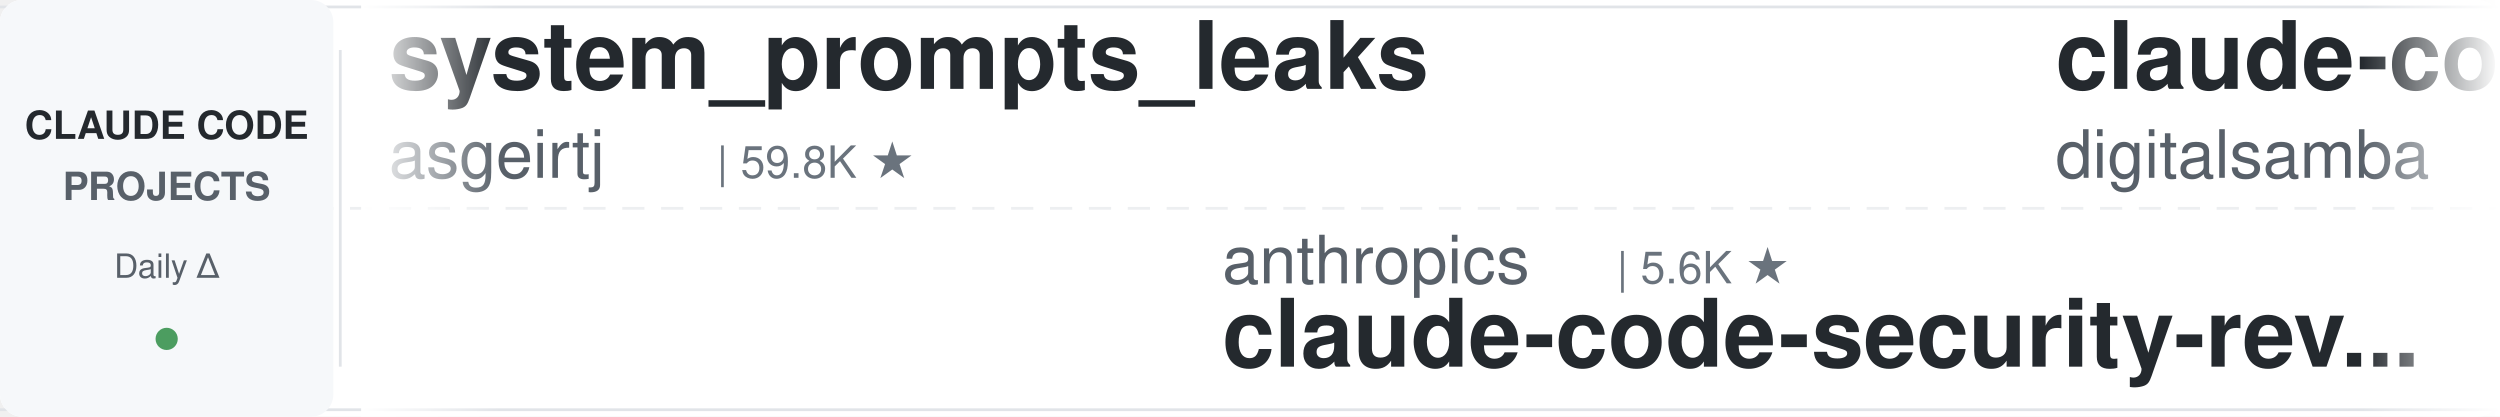
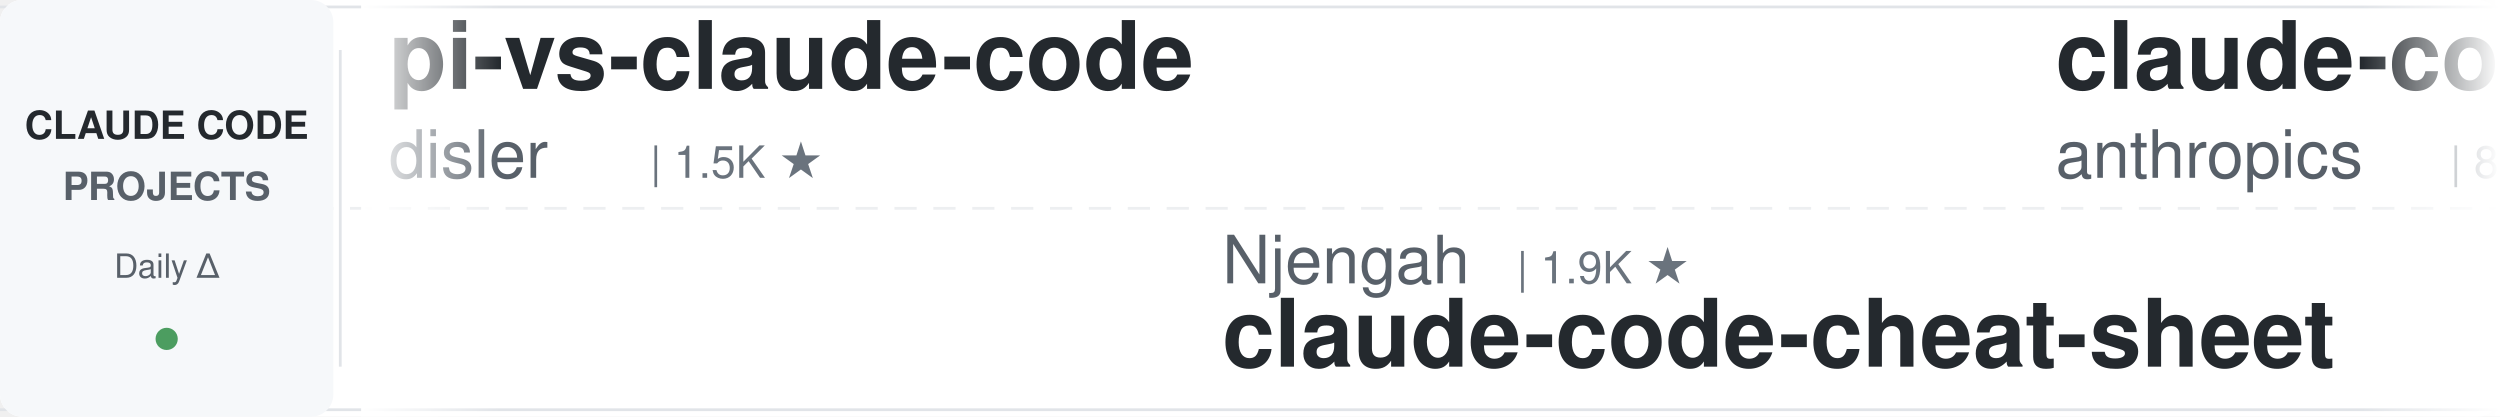
<svg xmlns="http://www.w3.org/2000/svg" width="900" height="150">
  <defs>
    <linearGradient id="leftFade" x1="0%" y1="0%" x2="100%" y2="0%">
      <stop offset="0%" style="stop-color:#ffffff;stop-opacity:1" />
      <stop offset="100%" style="stop-color:#ffffff;stop-opacity:0" />
    </linearGradient>
    <linearGradient id="rightFade" x1="0%" y1="0%" x2="100%" y2="0%">
      <stop offset="0%" style="stop-color:#ffffff;stop-opacity:0" />
      <stop offset="100%" style="stop-color:#ffffff;stop-opacity:1" />
    </linearGradient>
  </defs>
  <rect width="900" height="150" fill="#ffffff" rx="8" />
  <rect x="0" y="2" width="900" height="1" fill="#e1e4e8" />
  <rect x="0" y="147" width="900" height="1" fill="#e1e4e8" />
  <line x1="0" y1="75" x2="900" y2="75" stroke="#e1e4e8" stroke-width="1" stroke-dasharray="8 6" opacity="0.6" />
  <rect x="0" y="0" width="120" height="150" fill="#f6f8fa" rx="8" />
  <text x="60" y="50" font-family="-apple-system, BlinkMacSystemFont, 'Segoe UI', Helvetica, Arial, sans-serif" font-size="14" font-weight="600" fill="#24292e" text-anchor="middle">CLAUDE CODE</text>
  <text x="60" y="72" font-family="-apple-system, BlinkMacSystemFont, 'Segoe UI', Helvetica, Arial, sans-serif" font-size="14" font-weight="600" fill="#586069" text-anchor="middle">PROJECTS</text>
  <text x="60" y="100" font-family="-apple-system, BlinkMacSystemFont, 'Segoe UI', Helvetica, Arial, sans-serif" font-size="12" font-weight="500" fill="#586069" text-anchor="middle">Daily Δ</text>
  <circle cx="60" cy="122" r="4" fill="#22863a" opacity="0.8" />
  <rect x="122" y="18" width="1" height="114" fill="#e1e4e8" />
  <clipPath id="tickerClip">
    <rect x="130" y="0" width="770" height="150" />
  </clipPath>
  <g clip-path="url(#tickerClip)">
    <g id="tickerItems">
      <animateTransform attributeName="transform" attributeType="XML" type="translate" from="0 0" to="-3000 0" dur="54s" repeatCount="indefinite" />
      <g transform="translate(0, 0)">
-         <text x="140" y="32" font-family="-apple-system, BlinkMacSystemFont, 'Segoe UI', Helvetica, Arial, sans-serif" font-size="34" font-weight="600" fill="#24292e">system_prompts_leaks</text>
-         <text x="140" y="64" font-family="-apple-system, BlinkMacSystemFont, 'Segoe UI', Helvetica, Arial, sans-serif" font-size="24" font-weight="400" fill="#586069">asgeirtj</text>
-         <text x="258" y="64" font-family="-apple-system, BlinkMacSystemFont, 'Segoe UI', Helvetica, Arial, sans-serif" font-size="16" font-weight="500" fill="#6a737d">| 59.8K ★</text>
+         <text x="140" y="32" font-family="-apple-system, BlinkMacSystemFont, 'Segoe UI', Helvetica, Arial, sans-serif" font-size="34" font-weight="600" fill="#24292e">pi-vs-claude-code</text>
+         <text x="140" y="64" font-family="-apple-system, BlinkMacSystemFont, 'Segoe UI', Helvetica, Arial, sans-serif" font-size="24" font-weight="400" fill="#586069">disler</text>
+         <text x="234" y="64" font-family="-apple-system, BlinkMacSystemFont, 'Segoe UI', Helvetica, Arial, sans-serif" font-size="16" font-weight="500" fill="#6a737d">| 1.5K ★</text>
      </g>
      <g transform="translate(300, 0)">
-         <text x="140" y="102" font-family="-apple-system, BlinkMacSystemFont, 'Segoe UI', Helvetica, Arial, sans-serif" font-size="24" font-weight="400" fill="#586069">anthropics</text>
-         <text x="282" y="102" font-family="-apple-system, BlinkMacSystemFont, 'Segoe UI', Helvetica, Arial, sans-serif" font-size="16" font-weight="500" fill="#6a737d">| 5.6K ★</text>
-         <text x="140" y="132" font-family="-apple-system, BlinkMacSystemFont, 'Segoe UI', Helvetica, Arial, sans-serif" font-size="34" font-weight="600" fill="#24292e">claude-code-security-rev...</text>
+         <text x="140" y="102" font-family="-apple-system, BlinkMacSystemFont, 'Segoe UI', Helvetica, Arial, sans-serif" font-size="24" font-weight="400" fill="#586069">Njengah</text>
+         <text x="246" y="102" font-family="-apple-system, BlinkMacSystemFont, 'Segoe UI', Helvetica, Arial, sans-serif" font-size="16" font-weight="500" fill="#6a737d">| 1.9K ★</text>
+         <text x="140" y="132" font-family="-apple-system, BlinkMacSystemFont, 'Segoe UI', Helvetica, Arial, sans-serif" font-size="34" font-weight="600" fill="#24292e">claude-code-cheat-sheet</text>
      </g>
      <g transform="translate(600, 0)">
-         <text x="140" y="32" font-family="-apple-system, BlinkMacSystemFont, 'Segoe UI', Helvetica, Arial, sans-serif" font-size="34" font-weight="600" fill="#24292e">claude-code-video-toolki...</text>
-         <text x="140" y="64" font-family="-apple-system, BlinkMacSystemFont, 'Segoe UI', Helvetica, Arial, sans-serif" font-size="24" font-weight="400" fill="#586069">digitalsamba</text>
-         <text x="306" y="64" font-family="-apple-system, BlinkMacSystemFont, 'Segoe UI', Helvetica, Arial, sans-serif" font-size="16" font-weight="500" fill="#6a737d">| 1.8K ★</text>
+         <text x="140" y="32" font-family="-apple-system, BlinkMacSystemFont, 'Segoe UI', Helvetica, Arial, sans-serif" font-size="34" font-weight="600" fill="#24292e">claude-code-action</text>
+         <text x="140" y="64" font-family="-apple-system, BlinkMacSystemFont, 'Segoe UI', Helvetica, Arial, sans-serif" font-size="24" font-weight="400" fill="#586069">anthropics</text>
+         <text x="282" y="64" font-family="-apple-system, BlinkMacSystemFont, 'Segoe UI', Helvetica, Arial, sans-serif" font-size="16" font-weight="500" fill="#6a737d">| 8.4K ★</text>
      </g>
      <g transform="translate(900, 0)">
-         <text x="140" y="102" font-family="-apple-system, BlinkMacSystemFont, 'Segoe UI', Helvetica, Arial, sans-serif" font-size="24" font-weight="400" fill="#586069">VoltAgent</text>
-         <text x="270" y="102" font-family="-apple-system, BlinkMacSystemFont, 'Segoe UI', Helvetica, Arial, sans-serif" font-size="16" font-weight="500" fill="#6a737d">| 23.6K ★</text>
-         <text x="140" y="132" font-family="-apple-system, BlinkMacSystemFont, 'Segoe UI', Helvetica, Arial, sans-serif" font-size="34" font-weight="600" fill="#24292e">awesome-claude-code-suba...</text>
+         <text x="140" y="102" font-family="-apple-system, BlinkMacSystemFont, 'Segoe UI', Helvetica, Arial, sans-serif" font-size="24" font-weight="400" fill="#586069">multica-ai</text>
+         <text x="282" y="102" font-family="-apple-system, BlinkMacSystemFont, 'Segoe UI', Helvetica, Arial, sans-serif" font-size="16" font-weight="500" fill="#6a737d">| 195.5K ★</text>
+         <text x="140" y="132" font-family="-apple-system, BlinkMacSystemFont, 'Segoe UI', Helvetica, Arial, sans-serif" font-size="34" font-weight="600" fill="#24292e">andrej-karpathy-skills</text>
      </g>
      <g transform="translate(1200, 0)">
-         <text x="140" y="32" font-family="-apple-system, BlinkMacSystemFont, 'Segoe UI', Helvetica, Arial, sans-serif" font-size="34" font-weight="600" fill="#24292e">claude-code-telegram</text>
-         <text x="140" y="64" font-family="-apple-system, BlinkMacSystemFont, 'Segoe UI', Helvetica, Arial, sans-serif" font-size="24" font-weight="400" fill="#586069">RichardAtCT</text>
-         <text x="294" y="64" font-family="-apple-system, BlinkMacSystemFont, 'Segoe UI', Helvetica, Arial, sans-serif" font-size="16" font-weight="500" fill="#6a737d">| 2.7K ★</text>
+         <text x="140" y="32" font-family="-apple-system, BlinkMacSystemFont, 'Segoe UI', Helvetica, Arial, sans-serif" font-size="34" font-weight="600" fill="#24292e">claude-code-security-rev...</text>
+         <text x="140" y="64" font-family="-apple-system, BlinkMacSystemFont, 'Segoe UI', Helvetica, Arial, sans-serif" font-size="24" font-weight="400" fill="#586069">anthropics</text>
+         <text x="282" y="64" font-family="-apple-system, BlinkMacSystemFont, 'Segoe UI', Helvetica, Arial, sans-serif" font-size="16" font-weight="500" fill="#6a737d">| 5.6K ★</text>
      </g>
      <g transform="translate(1500, 0)">
-         <text x="140" y="102" font-family="-apple-system, BlinkMacSystemFont, 'Segoe UI', Helvetica, Arial, sans-serif" font-size="24" font-weight="400" fill="#586069">davila7</text>
-         <text x="246" y="102" font-family="-apple-system, BlinkMacSystemFont, 'Segoe UI', Helvetica, Arial, sans-serif" font-size="16" font-weight="500" fill="#6a737d">| 29.8K ★</text>
-         <text x="140" y="132" font-family="-apple-system, BlinkMacSystemFont, 'Segoe UI', Helvetica, Arial, sans-serif" font-size="34" font-weight="600" fill="#24292e">claude-code-templates</text>
+         <text x="140" y="102" font-family="-apple-system, BlinkMacSystemFont, 'Segoe UI', Helvetica, Arial, sans-serif" font-size="24" font-weight="400" fill="#586069">Chachamaru127</text>
+         <text x="318" y="102" font-family="-apple-system, BlinkMacSystemFont, 'Segoe UI', Helvetica, Arial, sans-serif" font-size="16" font-weight="500" fill="#6a737d">| 3.0K ★</text>
+         <text x="140" y="132" font-family="-apple-system, BlinkMacSystemFont, 'Segoe UI', Helvetica, Arial, sans-serif" font-size="34" font-weight="600" fill="#24292e">claude-code-harness</text>
      </g>
      <g transform="translate(1800, 0)">
-         <text x="140" y="32" font-family="-apple-system, BlinkMacSystemFont, 'Segoe UI', Helvetica, Arial, sans-serif" font-size="34" font-weight="600" fill="#24292e">claude-code-rev</text>
-         <text x="140" y="64" font-family="-apple-system, BlinkMacSystemFont, 'Segoe UI', Helvetica, Arial, sans-serif" font-size="24" font-weight="400" fill="#586069">oboard</text>
-         <text x="234" y="64" font-family="-apple-system, BlinkMacSystemFont, 'Segoe UI', Helvetica, Arial, sans-serif" font-size="16" font-weight="500" fill="#6a737d">| 3.3K ★</text>
+         <text x="140" y="32" font-family="-apple-system, BlinkMacSystemFont, 'Segoe UI', Helvetica, Arial, sans-serif" font-size="34" font-weight="600" fill="#24292e">free-claude-code</text>
+         <text x="140" y="64" font-family="-apple-system, BlinkMacSystemFont, 'Segoe UI', Helvetica, Arial, sans-serif" font-size="24" font-weight="400" fill="#586069">Alishahryar1</text>
+         <text x="306" y="64" font-family="-apple-system, BlinkMacSystemFont, 'Segoe UI', Helvetica, Arial, sans-serif" font-size="16" font-weight="500" fill="#6a737d">| 41.7K ★</text>
      </g>
      <g transform="translate(2100, 0)">
-         <text x="140" y="102" font-family="-apple-system, BlinkMacSystemFont, 'Segoe UI', Helvetica, Arial, sans-serif" font-size="24" font-weight="400" fill="#586069">krusemediallc</text>
-         <text x="318" y="102" font-family="-apple-system, BlinkMacSystemFont, 'Segoe UI', Helvetica, Arial, sans-serif" font-size="16" font-weight="500" fill="#6a737d">| 1.0K ★</text>
-         <text x="140" y="132" font-family="-apple-system, BlinkMacSystemFont, 'Segoe UI', Helvetica, Arial, sans-serif" font-size="34" font-weight="600" fill="#24292e">arcads-claude-code</text>
+         <text x="140" y="102" font-family="-apple-system, BlinkMacSystemFont, 'Segoe UI', Helvetica, Arial, sans-serif" font-size="24" font-weight="400" fill="#586069">musistudio</text>
+         <text x="282" y="102" font-family="-apple-system, BlinkMacSystemFont, 'Segoe UI', Helvetica, Arial, sans-serif" font-size="16" font-weight="500" fill="#6a737d">| 36.1K ★</text>
+         <text x="140" y="132" font-family="-apple-system, BlinkMacSystemFont, 'Segoe UI', Helvetica, Arial, sans-serif" font-size="34" font-weight="600" fill="#24292e">claude-code-router</text>
      </g>
      <g transform="translate(2400, 0)">
-         <text x="140" y="32" font-family="-apple-system, BlinkMacSystemFont, 'Segoe UI', Helvetica, Arial, sans-serif" font-size="34" font-weight="600" fill="#24292e">learn-claude-code</text>
-         <text x="140" y="64" font-family="-apple-system, BlinkMacSystemFont, 'Segoe UI', Helvetica, Arial, sans-serif" font-size="24" font-weight="400" fill="#586069">shareAI-lab</text>
-         <text x="294" y="64" font-family="-apple-system, BlinkMacSystemFont, 'Segoe UI', Helvetica, Arial, sans-serif" font-size="16" font-weight="500" fill="#6a737d">| 72.0K ★</text>
+         <text x="140" y="32" font-family="-apple-system, BlinkMacSystemFont, 'Segoe UI', Helvetica, Arial, sans-serif" font-size="34" font-weight="600" fill="#24292e">claude-code-source</text>
+         <text x="140" y="64" font-family="-apple-system, BlinkMacSystemFont, 'Segoe UI', Helvetica, Arial, sans-serif" font-size="24" font-weight="400" fill="#586069">AprilNEA</text>
+         <text x="258" y="64" font-family="-apple-system, BlinkMacSystemFont, 'Segoe UI', Helvetica, Arial, sans-serif" font-size="16" font-weight="500" fill="#6a737d">| 392 ★</text>
      </g>
      <g transform="translate(2700, 0)">
-         <text x="140" y="102" font-family="-apple-system, BlinkMacSystemFont, 'Segoe UI', Helvetica, Arial, sans-serif" font-size="24" font-weight="400" fill="#586069">https-deeplearning-ai</text>
-         <text x="414" y="102" font-family="-apple-system, BlinkMacSystemFont, 'Segoe UI', Helvetica, Arial, sans-serif" font-size="16" font-weight="500" fill="#6a737d">| 535 ★</text>
-         <text x="140" y="132" font-family="-apple-system, BlinkMacSystemFont, 'Segoe UI', Helvetica, Arial, sans-serif" font-size="34" font-weight="600" fill="#24292e">sc-claude-code-files</text>
+         <text x="140" y="102" font-family="-apple-system, BlinkMacSystemFont, 'Segoe UI', Helvetica, Arial, sans-serif" font-size="24" font-weight="400" fill="#586069">disler</text>
+         <text x="234" y="102" font-family="-apple-system, BlinkMacSystemFont, 'Segoe UI', Helvetica, Arial, sans-serif" font-size="16" font-weight="500" fill="#6a737d">| 3.8K ★</text>
+         <text x="140" y="132" font-family="-apple-system, BlinkMacSystemFont, 'Segoe UI', Helvetica, Arial, sans-serif" font-size="34" font-weight="600" fill="#24292e">claude-code-hooks-master...</text>
      </g>
      <g transform="translate(3000, 0)">
-         <text x="140" y="32" font-family="-apple-system, BlinkMacSystemFont, 'Segoe UI', Helvetica, Arial, sans-serif" font-size="34" font-weight="600" fill="#24292e">system_prompts_leaks</text>
-         <text x="140" y="64" font-family="-apple-system, BlinkMacSystemFont, 'Segoe UI', Helvetica, Arial, sans-serif" font-size="24" font-weight="400" fill="#586069">asgeirtj</text>
-         <text x="258" y="64" font-family="-apple-system, BlinkMacSystemFont, 'Segoe UI', Helvetica, Arial, sans-serif" font-size="16" font-weight="500" fill="#6a737d">| 59.8K ★</text>
+         <text x="140" y="32" font-family="-apple-system, BlinkMacSystemFont, 'Segoe UI', Helvetica, Arial, sans-serif" font-size="34" font-weight="600" fill="#24292e">pi-vs-claude-code</text>
+         <text x="140" y="64" font-family="-apple-system, BlinkMacSystemFont, 'Segoe UI', Helvetica, Arial, sans-serif" font-size="24" font-weight="400" fill="#586069">disler</text>
+         <text x="234" y="64" font-family="-apple-system, BlinkMacSystemFont, 'Segoe UI', Helvetica, Arial, sans-serif" font-size="16" font-weight="500" fill="#6a737d">| 1.5K ★</text>
      </g>
      <g transform="translate(3300, 0)">
-         <text x="140" y="102" font-family="-apple-system, BlinkMacSystemFont, 'Segoe UI', Helvetica, Arial, sans-serif" font-size="24" font-weight="400" fill="#586069">anthropics</text>
-         <text x="282" y="102" font-family="-apple-system, BlinkMacSystemFont, 'Segoe UI', Helvetica, Arial, sans-serif" font-size="16" font-weight="500" fill="#6a737d">| 5.6K ★</text>
-         <text x="140" y="132" font-family="-apple-system, BlinkMacSystemFont, 'Segoe UI', Helvetica, Arial, sans-serif" font-size="34" font-weight="600" fill="#24292e">claude-code-security-rev...</text>
+         <text x="140" y="102" font-family="-apple-system, BlinkMacSystemFont, 'Segoe UI', Helvetica, Arial, sans-serif" font-size="24" font-weight="400" fill="#586069">Njengah</text>
+         <text x="246" y="102" font-family="-apple-system, BlinkMacSystemFont, 'Segoe UI', Helvetica, Arial, sans-serif" font-size="16" font-weight="500" fill="#6a737d">| 1.9K ★</text>
+         <text x="140" y="132" font-family="-apple-system, BlinkMacSystemFont, 'Segoe UI', Helvetica, Arial, sans-serif" font-size="34" font-weight="600" fill="#24292e">claude-code-cheat-sheet</text>
      </g>
      <g transform="translate(3600, 0)">
-         <text x="140" y="32" font-family="-apple-system, BlinkMacSystemFont, 'Segoe UI', Helvetica, Arial, sans-serif" font-size="34" font-weight="600" fill="#24292e">claude-code-video-toolki...</text>
-         <text x="140" y="64" font-family="-apple-system, BlinkMacSystemFont, 'Segoe UI', Helvetica, Arial, sans-serif" font-size="24" font-weight="400" fill="#586069">digitalsamba</text>
-         <text x="306" y="64" font-family="-apple-system, BlinkMacSystemFont, 'Segoe UI', Helvetica, Arial, sans-serif" font-size="16" font-weight="500" fill="#6a737d">| 1.8K ★</text>
+         <text x="140" y="32" font-family="-apple-system, BlinkMacSystemFont, 'Segoe UI', Helvetica, Arial, sans-serif" font-size="34" font-weight="600" fill="#24292e">claude-code-action</text>
+         <text x="140" y="64" font-family="-apple-system, BlinkMacSystemFont, 'Segoe UI', Helvetica, Arial, sans-serif" font-size="24" font-weight="400" fill="#586069">anthropics</text>
+         <text x="282" y="64" font-family="-apple-system, BlinkMacSystemFont, 'Segoe UI', Helvetica, Arial, sans-serif" font-size="16" font-weight="500" fill="#6a737d">| 8.4K ★</text>
      </g>
      <g transform="translate(3900, 0)">
-         <text x="140" y="102" font-family="-apple-system, BlinkMacSystemFont, 'Segoe UI', Helvetica, Arial, sans-serif" font-size="24" font-weight="400" fill="#586069">VoltAgent</text>
-         <text x="270" y="102" font-family="-apple-system, BlinkMacSystemFont, 'Segoe UI', Helvetica, Arial, sans-serif" font-size="16" font-weight="500" fill="#6a737d">| 23.6K ★</text>
-         <text x="140" y="132" font-family="-apple-system, BlinkMacSystemFont, 'Segoe UI', Helvetica, Arial, sans-serif" font-size="34" font-weight="600" fill="#24292e">awesome-claude-code-suba...</text>
+         <text x="140" y="102" font-family="-apple-system, BlinkMacSystemFont, 'Segoe UI', Helvetica, Arial, sans-serif" font-size="24" font-weight="400" fill="#586069">multica-ai</text>
+         <text x="282" y="102" font-family="-apple-system, BlinkMacSystemFont, 'Segoe UI', Helvetica, Arial, sans-serif" font-size="16" font-weight="500" fill="#6a737d">| 195.5K ★</text>
+         <text x="140" y="132" font-family="-apple-system, BlinkMacSystemFont, 'Segoe UI', Helvetica, Arial, sans-serif" font-size="34" font-weight="600" fill="#24292e">andrej-karpathy-skills</text>
      </g>
    </g>
  </g>
  <rect x="130" y="0" width="50" height="150" fill="url(#leftFade)" />
  <rect x="850" y="0" width="50" height="150" fill="url(#rightFade)" />
</svg>
